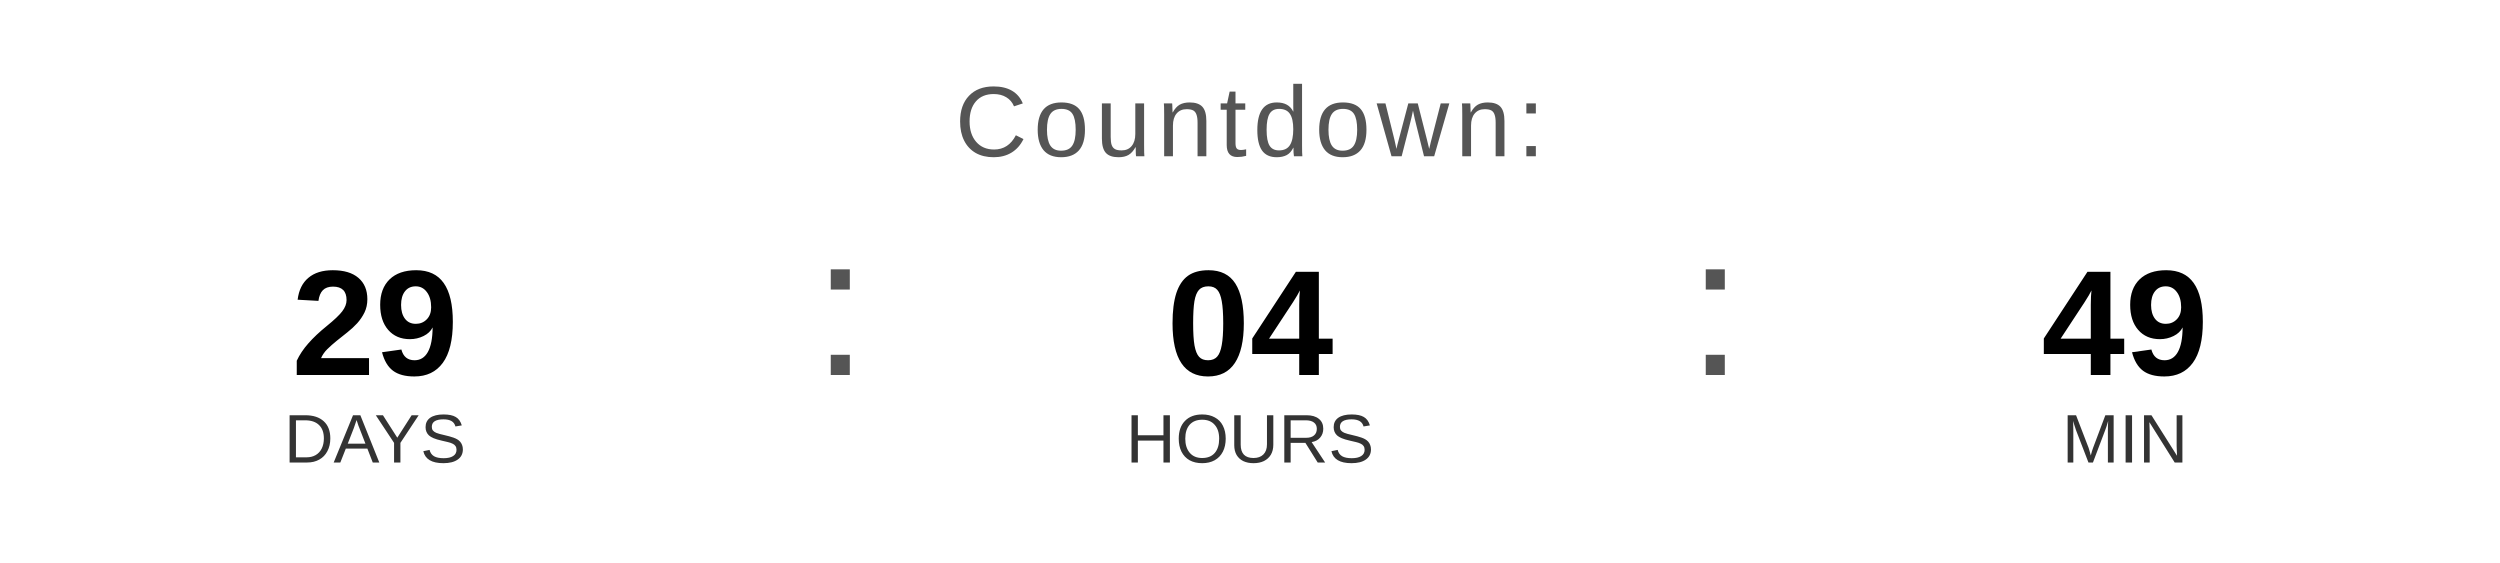
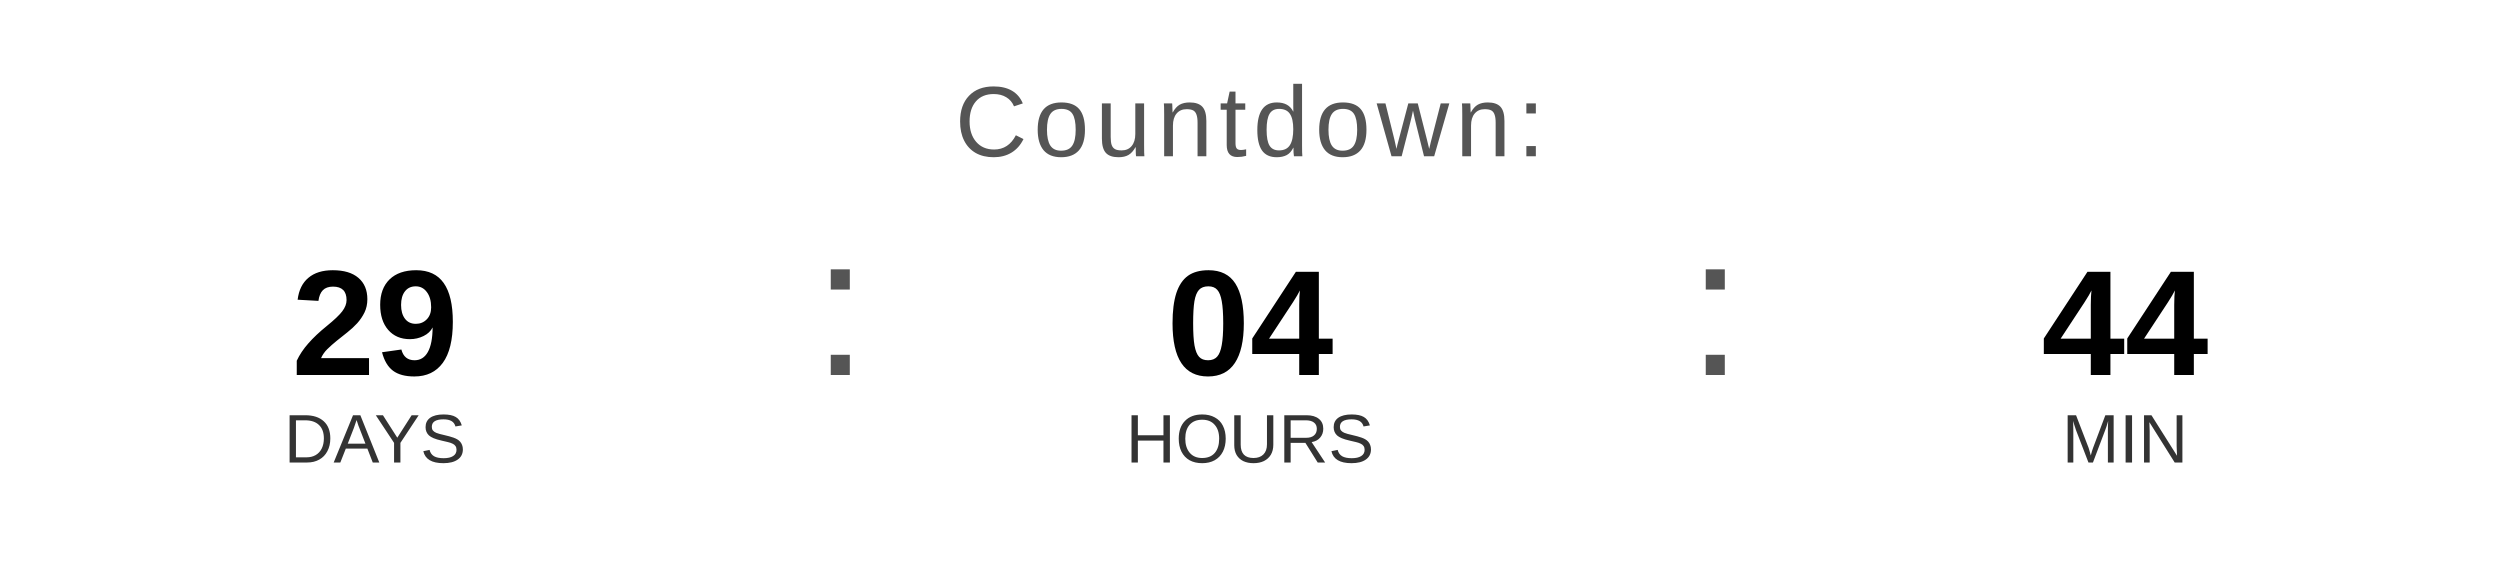
<svg xmlns="http://www.w3.org/2000/svg" width="400" height="90" viewBox="0 0 400 90">
  <text x="200" y="25" font-family="Arial, Helvetica, sans-serif" font-size="16" fill="#555555" text-anchor="middle" letter-spacing="1">
    Countdown:
  </text>
  <text x="60" y="60" font-family="Arial, Helvetica, sans-serif" font-size="24" font-weight="bold" fill="#000000" text-anchor="middle">29</text>
  <text x="60" y="74" font-family="Arial, Helvetica, sans-serif" font-size="11" fill="#333333" text-anchor="middle">DAYS</text>
  <text x="130" y="60" font-family="Arial, sans-serif" font-size="32" fill="#555555">:</text>
  <text x="200" y="60" font-family="Arial, Helvetica, sans-serif" font-size="24" font-weight="bold" fill="#000000" text-anchor="middle">04</text>
  <text x="200" y="74" font-family="Arial, Helvetica, sans-serif" font-size="11" fill="#333333" text-anchor="middle">HOURS</text>
  <text x="270" y="60" font-family="Arial, sans-serif" font-size="32" fill="#555555">:</text>
-   <text x="340" y="60" font-family="Arial, Helvetica, sans-serif" font-size="24" font-weight="bold" fill="#000000" text-anchor="middle">49</text>
+   <text x="340" y="60" font-family="Arial, Helvetica, sans-serif" font-size="24" font-weight="bold" fill="#000000" text-anchor="middle">44</text>
  <text x="340" y="74" font-family="Arial, Helvetica, sans-serif" font-size="11" fill="#333333" text-anchor="middle">MIN</text>
</svg>
